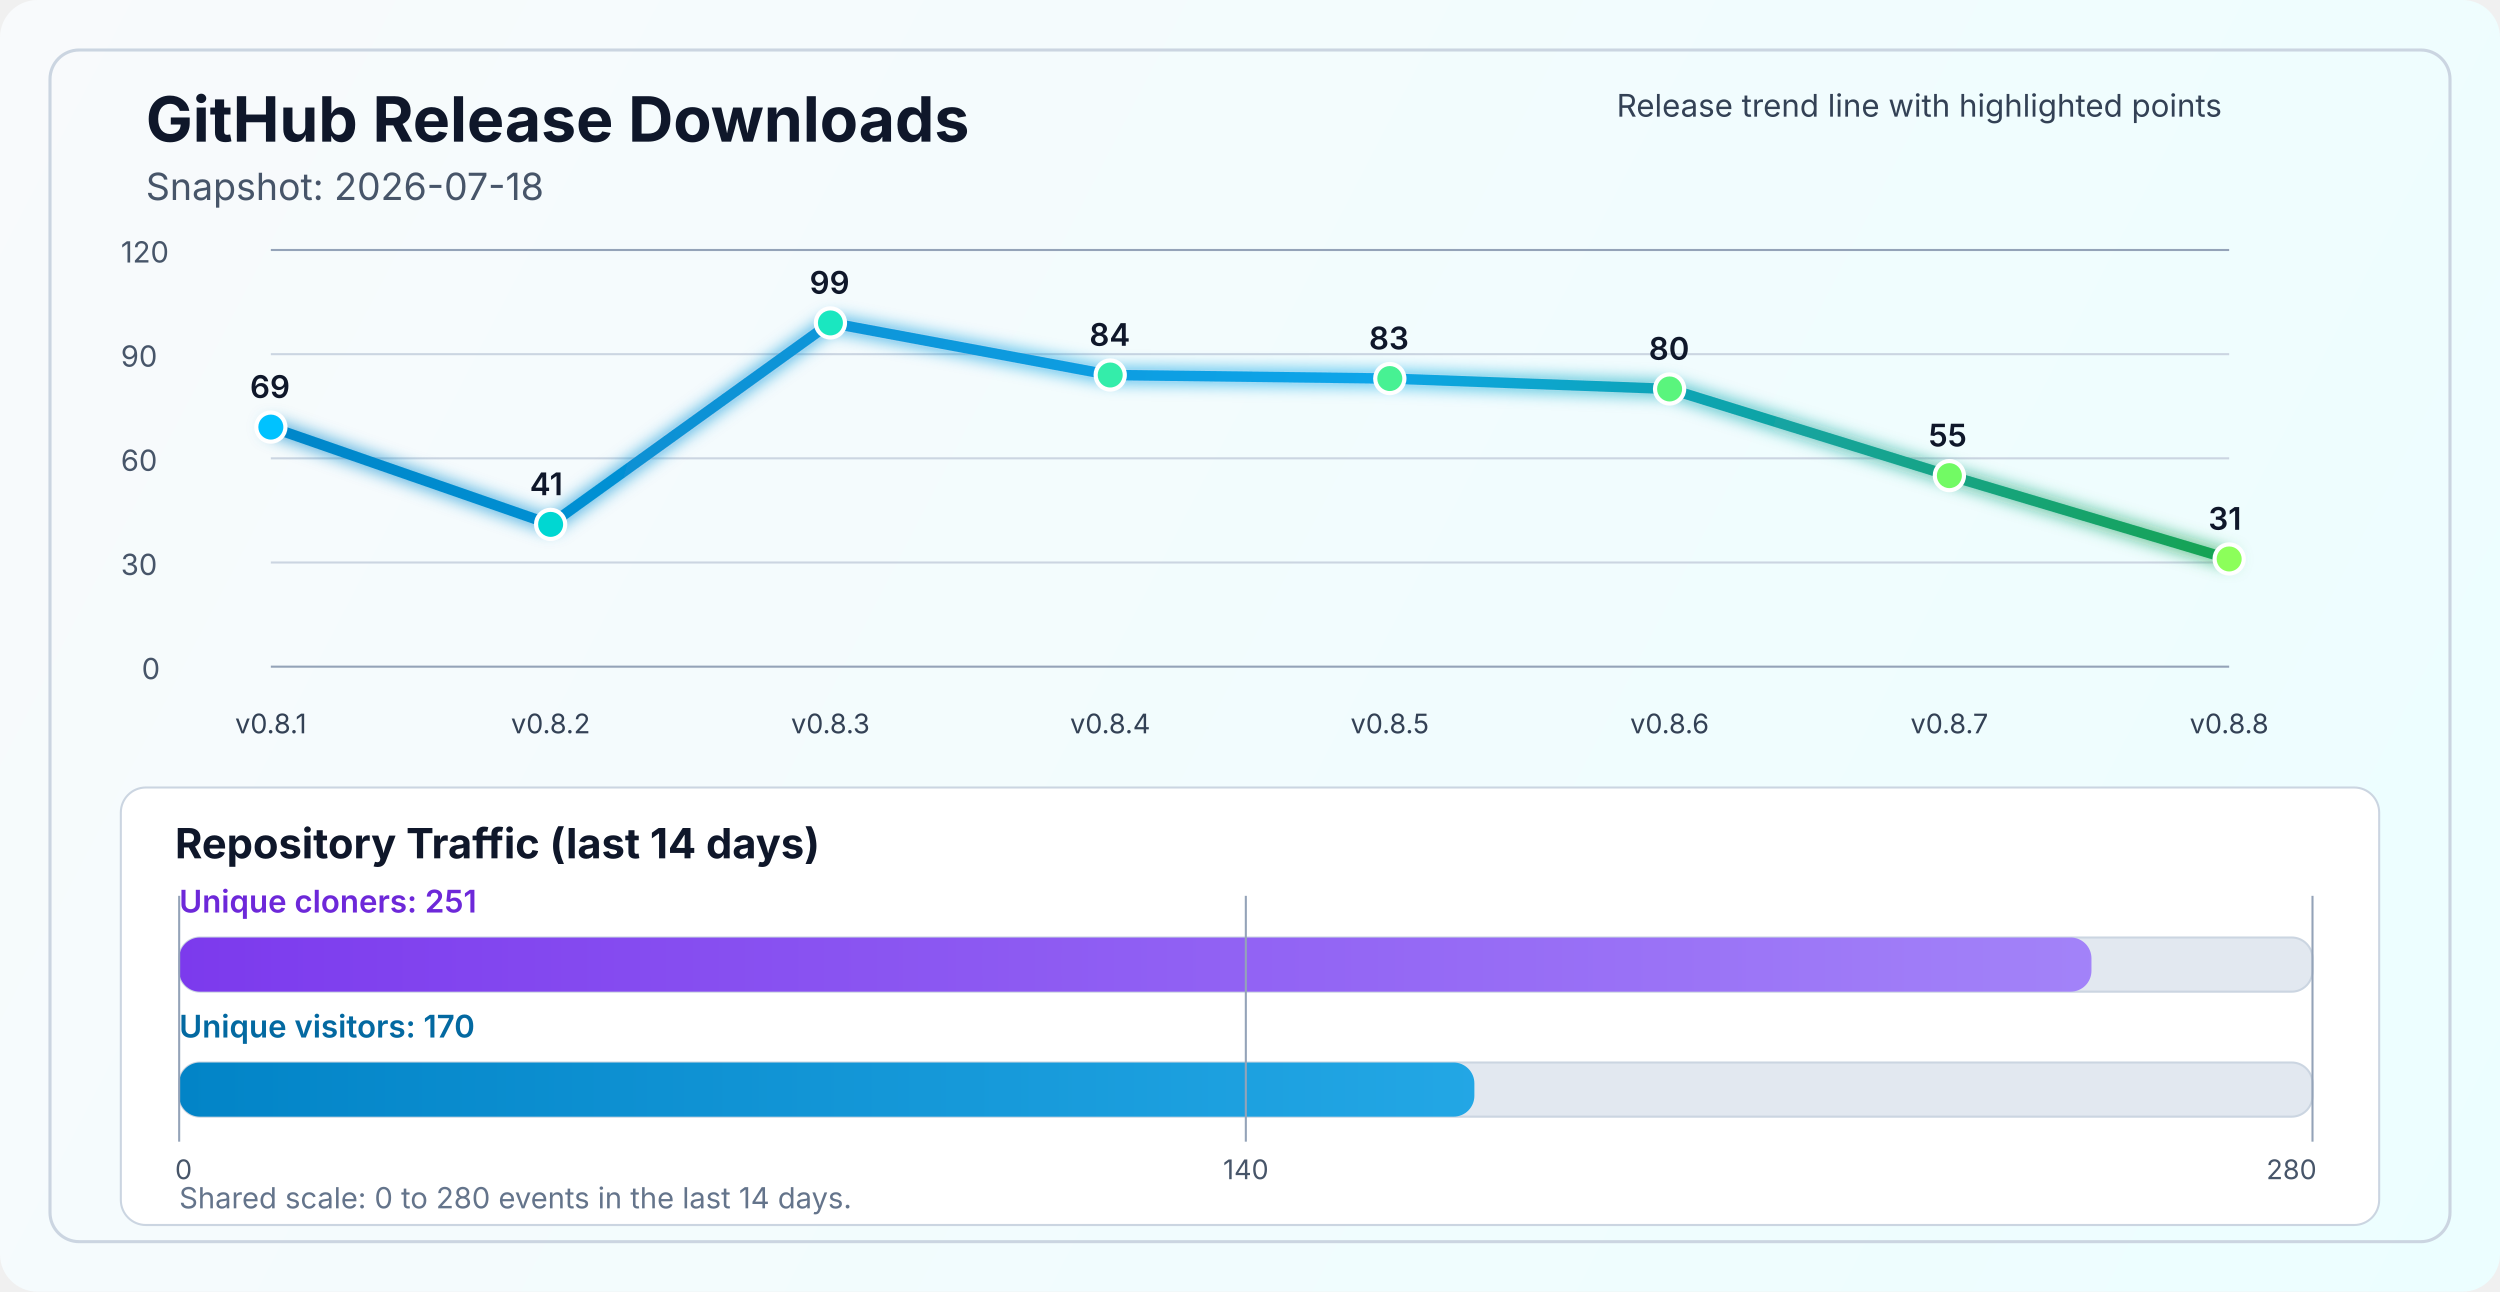
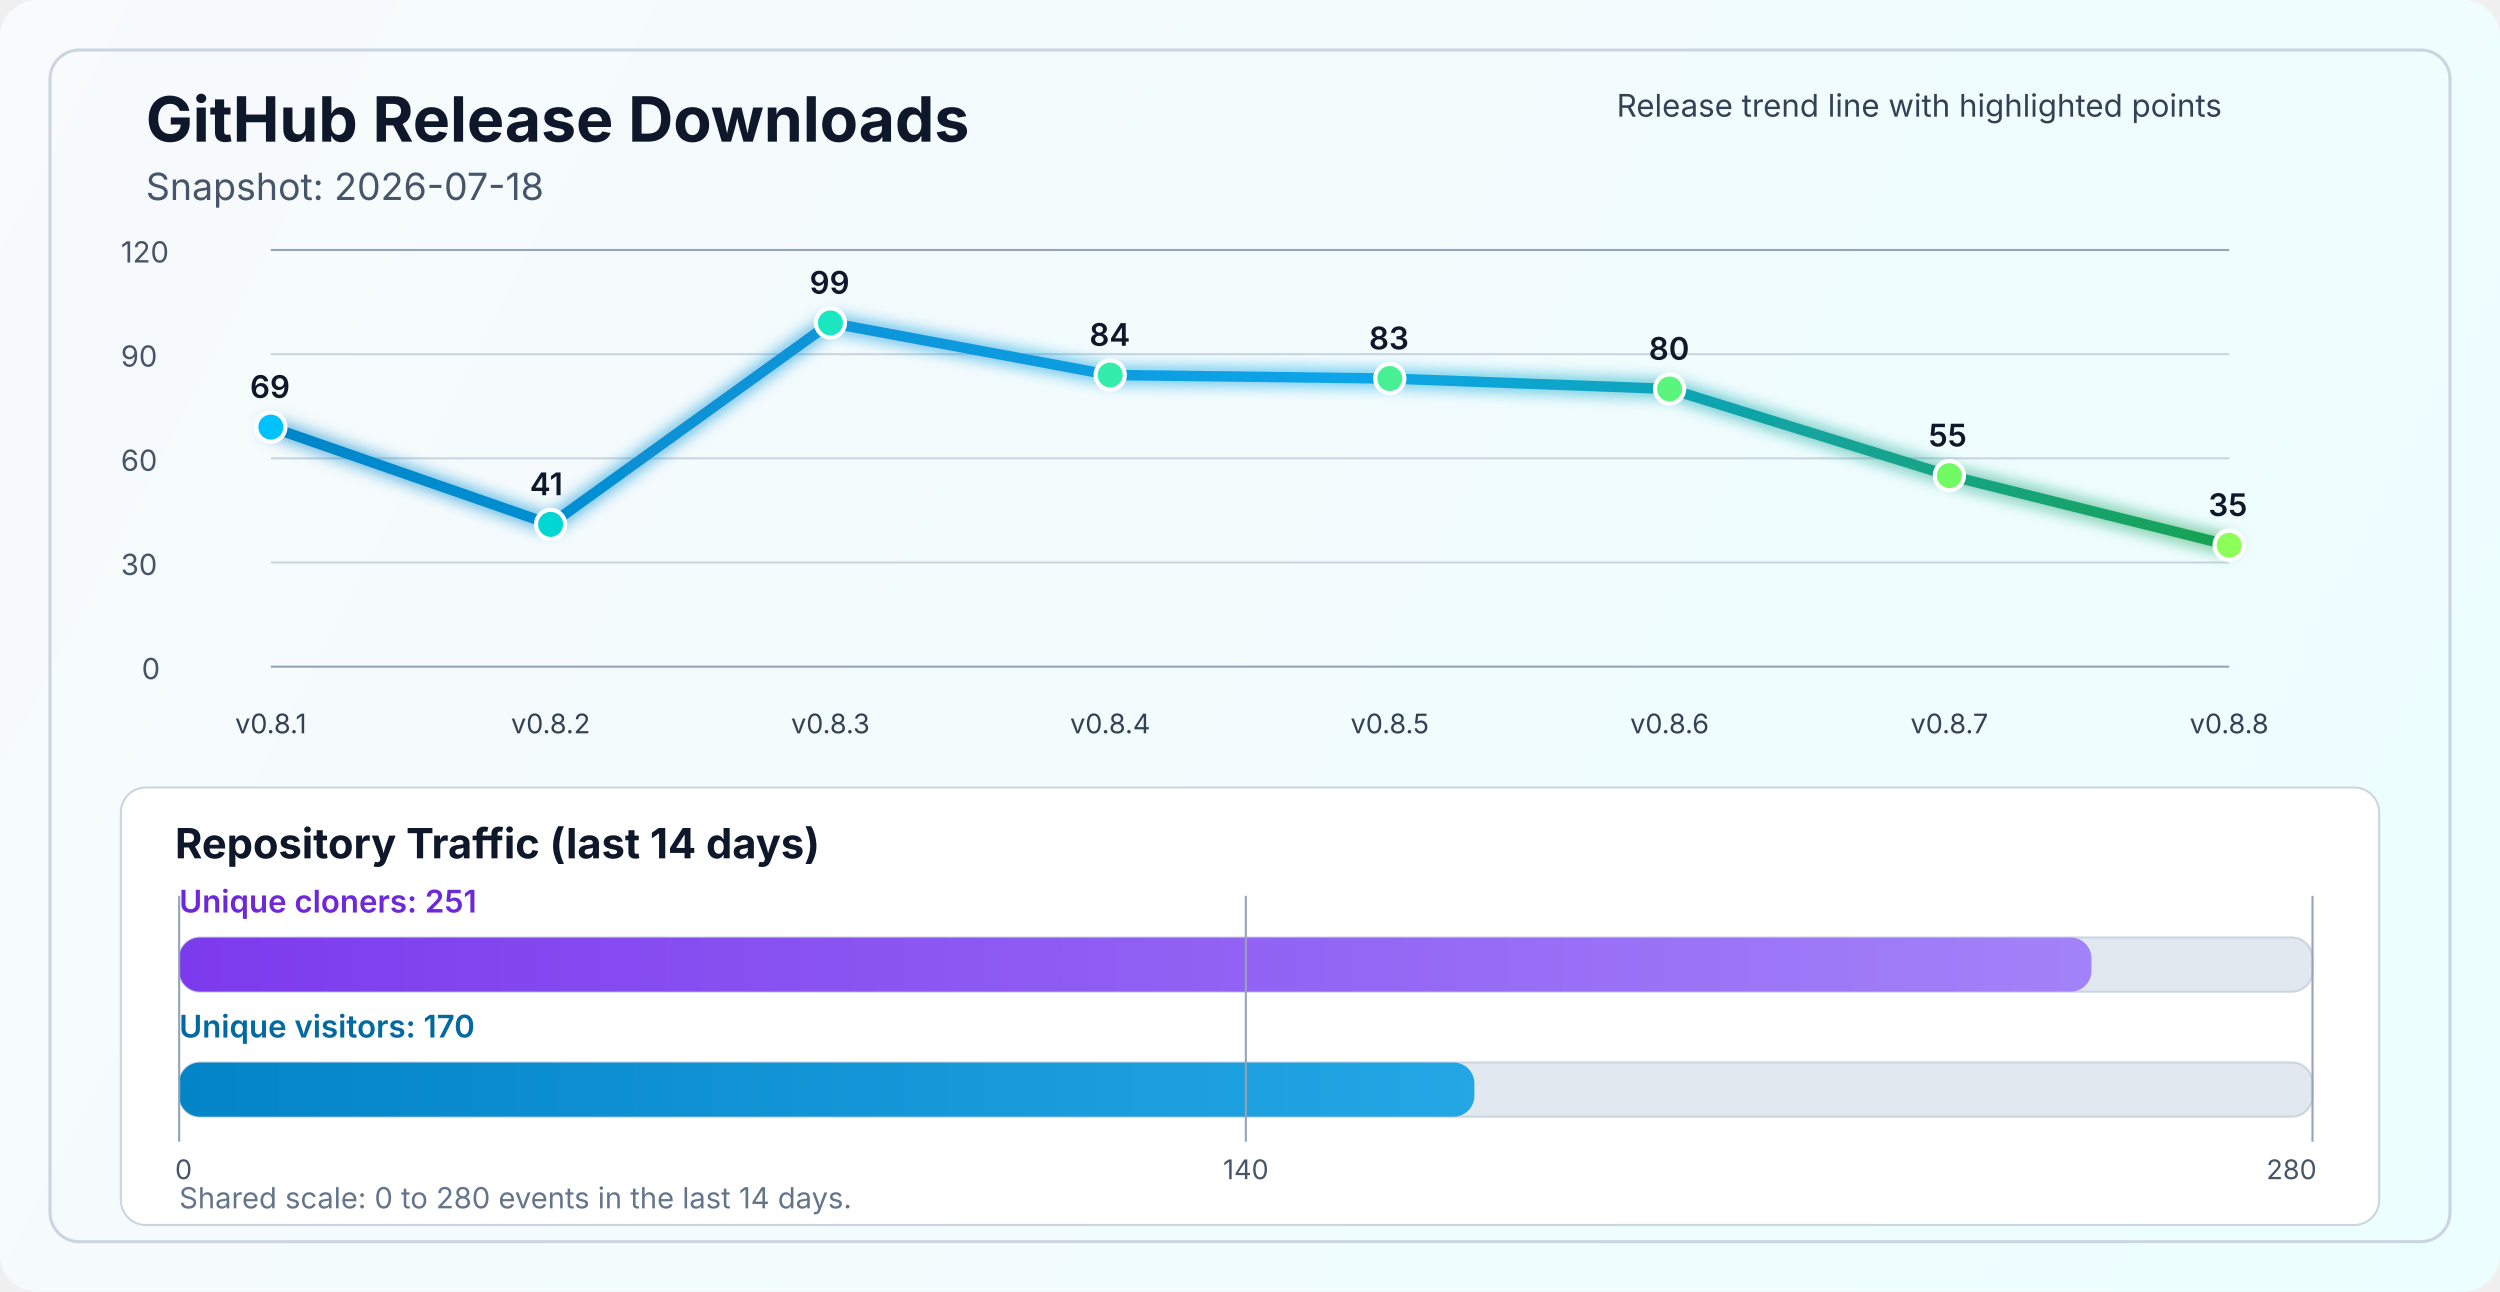
<svg xmlns="http://www.w3.org/2000/svg" width="1200" height="620" viewBox="0 0 1200 620" fill="none" role="img" aria-labelledby="title desc">
  <defs>
    <linearGradient id="bg" x1="0" y1="0" x2="1200" y2="620" gradientUnits="userSpaceOnUse">
      <stop stop-color="#F8FAFC" />
      <stop offset="1" stop-color="#ECFEFF" />
    </linearGradient>
    <linearGradient id="line" x1="130" y1="86" x2="1070" y2="340" gradientUnits="userSpaceOnUse">
      <stop stop-color="#0284C7" />
      <stop offset="0.55" stop-color="#0EA5E9" />
      <stop offset="1" stop-color="#16A34A" />
    </linearGradient>
    <linearGradient id="cloneFill" x1="86" y1="450" x2="1110" y2="450" gradientUnits="userSpaceOnUse">
      <stop stop-color="#7C3AED" />
      <stop offset="1" stop-color="#A78BFA" />
    </linearGradient>
    <linearGradient id="viewFill" x1="86" y1="482" x2="1110" y2="482" gradientUnits="userSpaceOnUse">
      <stop stop-color="#0284C7" />
      <stop offset="1" stop-color="#38BDF8" />
    </linearGradient>
    <filter id="glow" x="-50%" y="-50%" width="200%" height="200%">
      <feGaussianBlur stdDeviation="4" result="blur" />
      <feMerge>
        <feMergeNode in="blur" />
        <feMergeNode in="SourceGraphic" />
      </feMerge>
    </filter>
  </defs>
  <rect width="1200" height="620" rx="18" fill="url(#bg)" />
  <rect x="24" y="24" width="1152" height="572" rx="14" stroke="#CBD5E1" stroke-width="1.5" />
  <text x="70" y="68" fill="#0F172A" font-size="30" font-family="SF Pro Display, -apple-system, BlinkMacSystemFont, Segoe UI, sans-serif" font-weight="700">GitHub Release Downloads</text>
  <text x="70" y="96" fill="#475569" font-size="18" font-family="SF Pro Text, -apple-system, BlinkMacSystemFont, Segoe UI, sans-serif">Snapshot: 2026-07-18</text>
  <line x1="130" y1="320.0" x2="1070" y2="320.0" stroke="#94A3B8" stroke-width="1" />
  <line x1="130" y1="270.0" x2="1070" y2="270.0" stroke="#CBD5E1" stroke-width="1" />
  <line x1="130" y1="220.0" x2="1070" y2="220.0" stroke="#CBD5E1" stroke-width="1" />
  <line x1="130" y1="170.0" x2="1070" y2="170.0" stroke="#CBD5E1" stroke-width="1" />
  <line x1="130" y1="120.0" x2="1070" y2="120.0" stroke="#94A3B8" stroke-width="1" />
  <text x="68" y="326.0" fill="#475569" font-size="14" font-family="SF Pro Text, -apple-system, BlinkMacSystemFont, Segoe UI, sans-serif">0</text>
  <text x="58" y="276.0" fill="#475569" font-size="14" font-family="SF Pro Text, -apple-system, BlinkMacSystemFont, Segoe UI, sans-serif">30</text>
  <text x="58" y="226.0" fill="#475569" font-size="14" font-family="SF Pro Text, -apple-system, BlinkMacSystemFont, Segoe UI, sans-serif">60</text>
  <text x="58" y="176.0" fill="#475569" font-size="14" font-family="SF Pro Text, -apple-system, BlinkMacSystemFont, Segoe UI, sans-serif">90</text>
  <text x="58" y="126.0" fill="#475569" font-size="14" font-family="SF Pro Text, -apple-system, BlinkMacSystemFont, Segoe UI, sans-serif">120</text>
-   <polyline points="130.0,205.0 264.3,251.7 398.6,155.0 532.9,180.0 667.1,181.7 801.4,186.7 935.7,228.3 1070.0,268.3" fill="none" stroke="url(#line)" stroke-width="5" stroke-linecap="round" stroke-linejoin="round" filter="url(#glow)" />
+   <polyline points="130.0,205.0 264.3,251.7 398.6,155.0 532.9,180.0 667.1,181.7 801.4,186.7 935.7,228.3 1070.0,261.7" fill="none" stroke="url(#line)" stroke-width="5" stroke-linecap="round" stroke-linejoin="round" filter="url(#glow)" />
  <circle cx="130.0" cy="205.0" r="7" fill="#00C2FF" stroke="#FFFFFF" stroke-width="2" />
  <circle cx="264.3" cy="251.7" r="7" fill="#00D7D2" stroke="#FFFFFF" stroke-width="2" />
  <circle cx="398.6" cy="155.0" r="7" fill="#1AE7C0" stroke="#FFFFFF" stroke-width="2" />
  <circle cx="532.9" cy="180.0" r="7" fill="#34EDAA" stroke="#FFFFFF" stroke-width="2" />
  <circle cx="667.1" cy="181.7" r="7" fill="#47F193" stroke="#FFFFFF" stroke-width="2" />
  <circle cx="801.4" cy="186.7" r="7" fill="#5AF57D" stroke="#FFFFFF" stroke-width="2" />
  <circle cx="935.7" cy="228.3" r="7" fill="#72FA64" stroke="#FFFFFF" stroke-width="2" />
-   <circle cx="1070.0" cy="268.3" r="7" fill="#8CFF5A" stroke="#FFFFFF" stroke-width="2" />
+   <circle cx="1070.0" cy="261.7" r="7" fill="#8CFF5A" stroke="#FFFFFF" stroke-width="2" />
  <text x="130.0" y="352" text-anchor="middle" fill="#334155" font-size="13" font-family="SF Pro Text, -apple-system, BlinkMacSystemFont, Segoe UI, sans-serif">v0.8.1</text>
  <text x="264.3" y="352" text-anchor="middle" fill="#334155" font-size="13" font-family="SF Pro Text, -apple-system, BlinkMacSystemFont, Segoe UI, sans-serif">v0.8.2</text>
  <text x="398.6" y="352" text-anchor="middle" fill="#334155" font-size="13" font-family="SF Pro Text, -apple-system, BlinkMacSystemFont, Segoe UI, sans-serif">v0.8.3</text>
  <text x="532.9" y="352" text-anchor="middle" fill="#334155" font-size="13" font-family="SF Pro Text, -apple-system, BlinkMacSystemFont, Segoe UI, sans-serif">v0.8.4</text>
  <text x="667.1" y="352" text-anchor="middle" fill="#334155" font-size="13" font-family="SF Pro Text, -apple-system, BlinkMacSystemFont, Segoe UI, sans-serif">v0.8.5</text>
  <text x="801.4" y="352" text-anchor="middle" fill="#334155" font-size="13" font-family="SF Pro Text, -apple-system, BlinkMacSystemFont, Segoe UI, sans-serif">v0.8.6</text>
  <text x="935.7" y="352" text-anchor="middle" fill="#334155" font-size="13" font-family="SF Pro Text, -apple-system, BlinkMacSystemFont, Segoe UI, sans-serif">v0.8.7</text>
  <text x="1070.0" y="352" text-anchor="middle" fill="#334155" font-size="13" font-family="SF Pro Text, -apple-system, BlinkMacSystemFont, Segoe UI, sans-serif">v0.8.8</text>
  <text x="120.0" y="191.0" fill="#0F172A" font-size="15" font-family="SF Pro Text, -apple-system, BlinkMacSystemFont, Segoe UI, sans-serif" font-weight="600">69</text>
  <text x="254.3" y="237.7" fill="#0F172A" font-size="15" font-family="SF Pro Text, -apple-system, BlinkMacSystemFont, Segoe UI, sans-serif" font-weight="600">41</text>
  <text x="388.6" y="141.0" fill="#0F172A" font-size="15" font-family="SF Pro Text, -apple-system, BlinkMacSystemFont, Segoe UI, sans-serif" font-weight="600">99</text>
  <text x="522.9" y="166.0" fill="#0F172A" font-size="15" font-family="SF Pro Text, -apple-system, BlinkMacSystemFont, Segoe UI, sans-serif" font-weight="600">84</text>
  <text x="657.1" y="167.7" fill="#0F172A" font-size="15" font-family="SF Pro Text, -apple-system, BlinkMacSystemFont, Segoe UI, sans-serif" font-weight="600">83</text>
  <text x="791.4" y="172.7" fill="#0F172A" font-size="15" font-family="SF Pro Text, -apple-system, BlinkMacSystemFont, Segoe UI, sans-serif" font-weight="600">80</text>
  <text x="925.7" y="214.3" fill="#0F172A" font-size="15" font-family="SF Pro Text, -apple-system, BlinkMacSystemFont, Segoe UI, sans-serif" font-weight="600">55</text>
-   <text x="1060.0" y="254.3" fill="#0F172A" font-size="15" font-family="SF Pro Text, -apple-system, BlinkMacSystemFont, Segoe UI, sans-serif" font-weight="600">31</text>
+   <text x="1060.0" y="247.7" fill="#0F172A" font-size="15" font-family="SF Pro Text, -apple-system, BlinkMacSystemFont, Segoe UI, sans-serif" font-weight="600">35</text>
  <text x="776" y="56" fill="#334155" font-size="15" font-family="SF Pro Text, -apple-system, BlinkMacSystemFont, Segoe UI, sans-serif">Release trend line with highlighted points</text>
  <rect x="58" y="378" width="1084" height="210" rx="12" fill="#FFFFFF" stroke="#CBD5E1" stroke-width="1" />
  <text x="84" y="412" fill="#0F172A" font-size="20" font-family="SF Pro Text, -apple-system, BlinkMacSystemFont, Segoe UI, sans-serif" font-weight="700">Repository Traffic (last 14 days)</text>
  <text x="86" y="438" fill="#6D28D9" font-size="15" font-family="SF Pro Text, -apple-system, BlinkMacSystemFont, Segoe UI, sans-serif" font-weight="600">Unique cloners: 251</text>
  <rect x="86" y="450" width="1024" height="26" rx="10" fill="#E2E8F0" stroke="#CBD5E1" stroke-width="1" />
  <rect x="86" y="450" width="917.9" height="26" rx="10" fill="url(#cloneFill)" />
  <text x="86" y="498" fill="#0369A1" font-size="15" font-family="SF Pro Text, -apple-system, BlinkMacSystemFont, Segoe UI, sans-serif" font-weight="600">Unique visitors: 170</text>
  <rect x="86" y="510" width="1024" height="26" rx="10" fill="#E2E8F0" stroke="#CBD5E1" stroke-width="1" />
  <rect x="86" y="510" width="621.7" height="26" rx="10" fill="url(#viewFill)" />
  <line x1="86" y1="430" x2="86" y2="548" stroke="#94A3B8" stroke-width="1" />
  <line x1="598.0" y1="430" x2="598.0" y2="548" stroke="#94A3B8" stroke-width="1" />
  <line x1="1110" y1="430" x2="1110" y2="548" stroke="#94A3B8" stroke-width="1" />
  <text x="84" y="566" text-anchor="start" fill="#475569" font-size="13" font-family="SF Pro Text, -apple-system, BlinkMacSystemFont, Segoe UI, sans-serif">0</text>
  <text x="598.0" y="566" text-anchor="middle" fill="#475569" font-size="13" font-family="SF Pro Text, -apple-system, BlinkMacSystemFont, Segoe UI, sans-serif">140</text>
  <text x="1112" y="566" text-anchor="end" fill="#475569" font-size="13" font-family="SF Pro Text, -apple-system, BlinkMacSystemFont, Segoe UI, sans-serif">280</text>
  <text x="86" y="580" fill="#64748B" font-size="14" font-family="SF Pro Text, -apple-system, BlinkMacSystemFont, Segoe UI, sans-serif">Shared scale: 0 to 280 events in the last 14 days.</text>
</svg>
